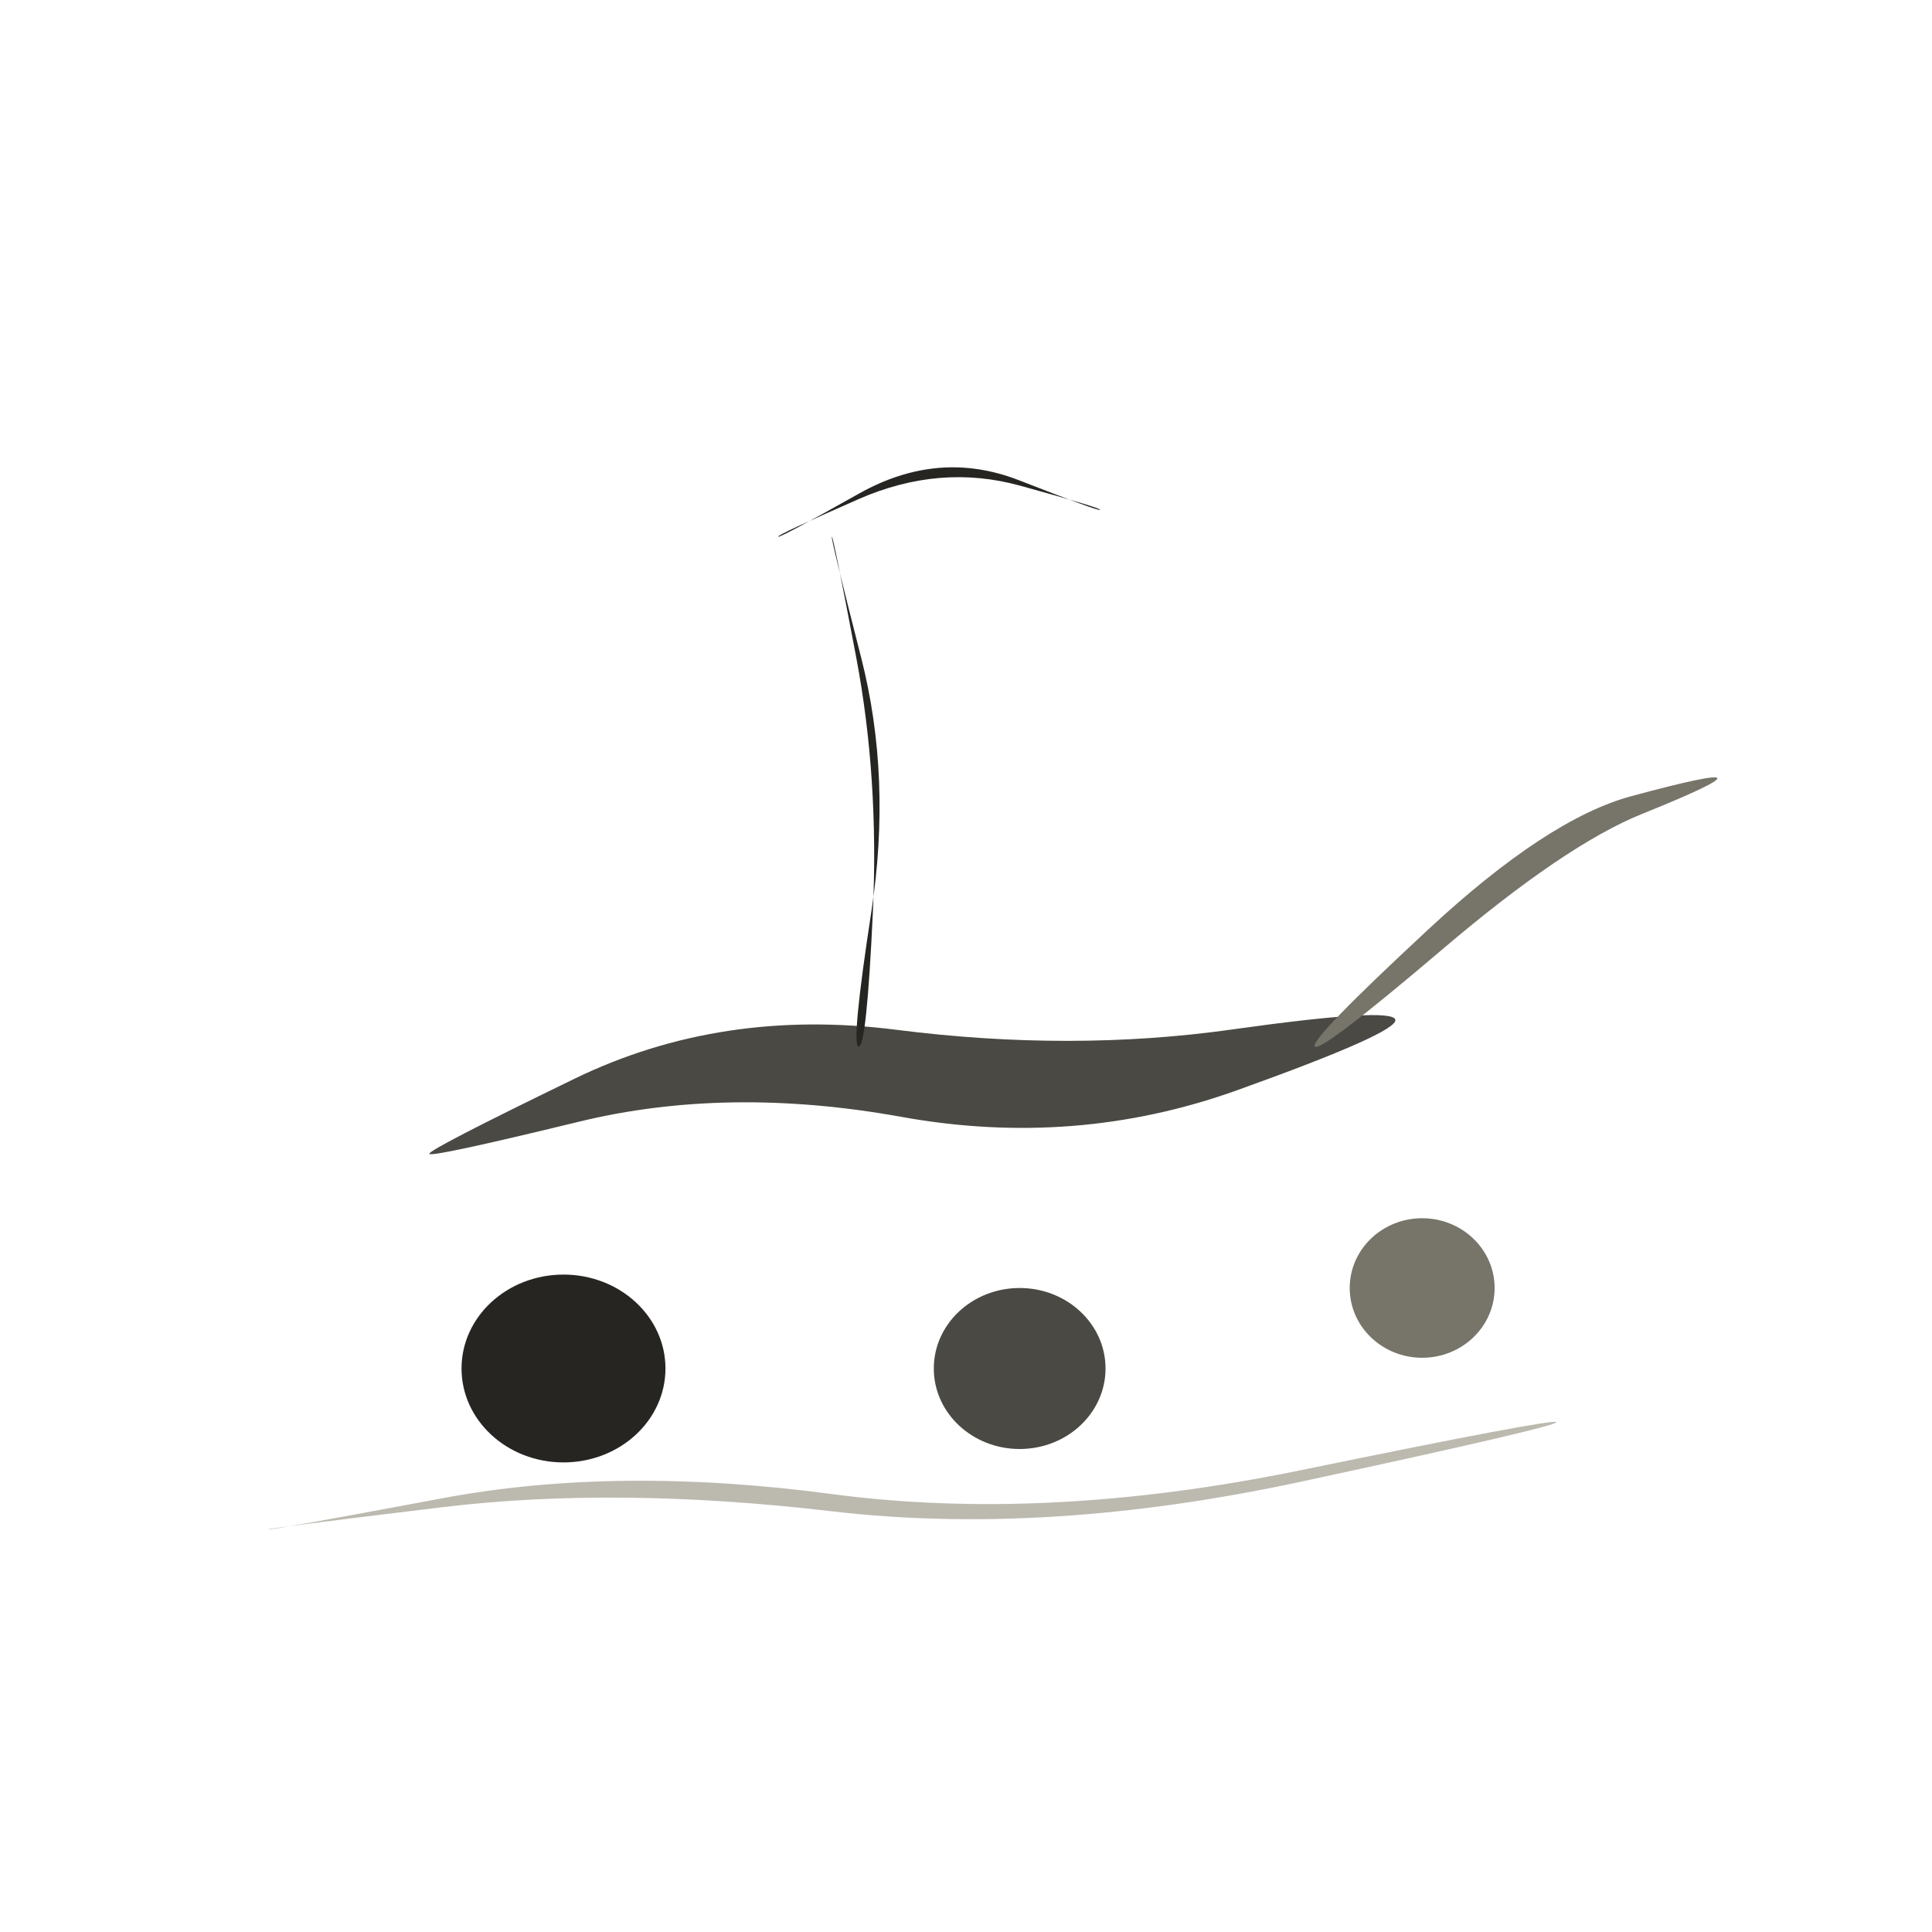
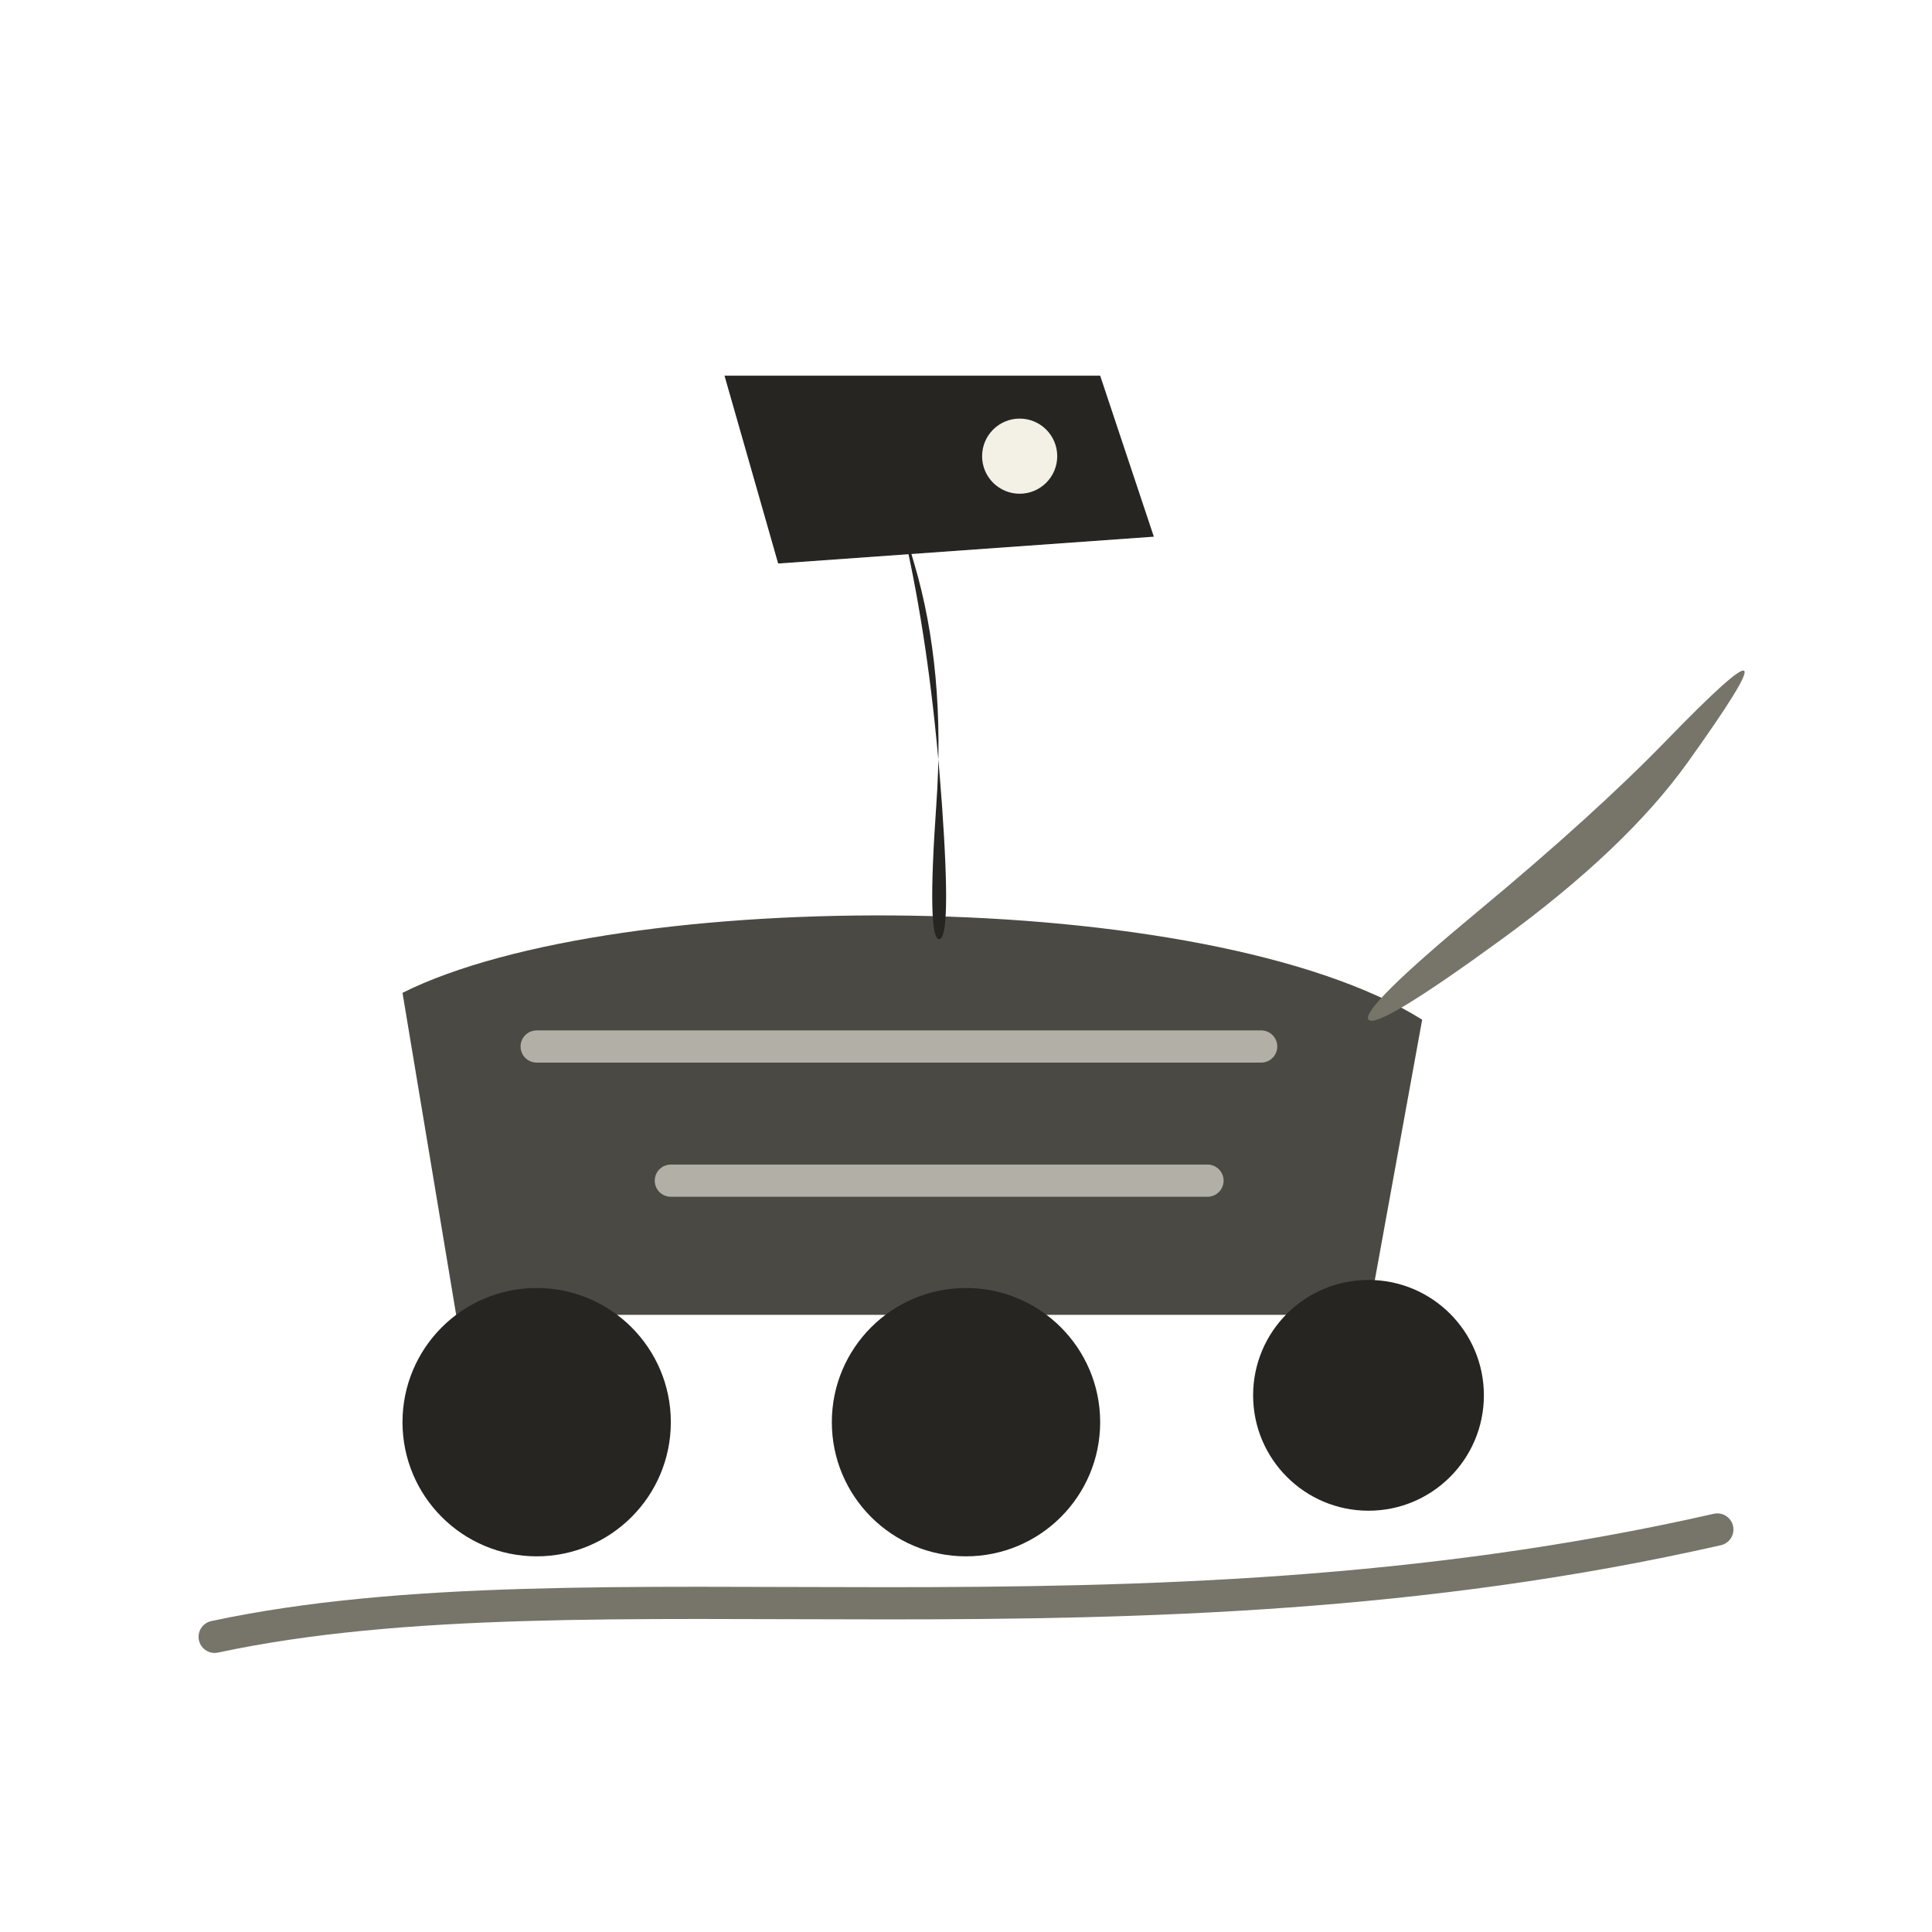
<svg xmlns="http://www.w3.org/2000/svg" viewBox="0 0 72 72" role="img" aria-label="rockets / rover" data-pua="U+F14A8" data-castalia-style="sumi-e-naturalist-v2" data-ink-stroke-system="filled-brush-mass-v2" data-ink-animation="wash-v1" data-ink-path-units="normalized">
-   <path class="ink-wash" d="M 16.000,43.000 Q 16.053,43.145 21.587,41.800 Q 27.121,40.454 33.596,41.623 Q 40.072,42.792 46.095,40.633 Q 52.118,38.473 52.000,38.000 Q 51.882,37.527 45.905,38.367 Q 39.928,39.208 33.404,38.377 Q 26.879,37.546 21.413,40.200 Q 15.947,42.855 16.000,43.000 Z" fill="#4a4943" data-ink-brush-pass="loaded-ribbon-v2" />
-   <ellipse class="ink-wash" cx="21" cy="51" rx="3.8" ry="3.5" fill="#262522" data-ink-brush-pass="loaded-dab-v1" />
-   <ellipse class="ink-wash" cx="38" cy="51" rx="3.2" ry="3.0" fill="#4a4943" data-ink-brush-pass="loaded-dab-v1" />
-   <ellipse class="ink-wash" cx="53" cy="48" rx="2.7" ry="2.6" fill="#77746a" data-ink-brush-pass="loaded-dab-v1" />
-   <path class="ink-wash" d="M 32.000,39.000 Q 31.706,38.971 32.472,33.979 Q 33.238,28.987 32.091,24.500 Q 30.945,20.012 31.000,20.000 Q 31.055,19.988 31.909,24.500 Q 32.762,29.013 32.528,34.021 Q 32.294,39.029 32.000,39.000 Z" fill="#262522" data-ink-brush-pass="loaded-ribbon-v2" />
-   <path class="ink-wash" d="M 29.000,20.000 Q 28.966,19.931 31.994,18.602 Q 35.023,17.273 38.023,18.101 Q 41.024,18.929 41.000,19.000 Q 40.976,19.071 37.977,17.899 Q 34.977,16.727 32.006,18.398 Q 29.034,20.069 29.000,20.000 Z" fill="#262522" data-ink-brush-pass="loaded-ribbon-v2" />
-   <path class="ink-dry" d="M 49.000,39.000 Q 49.213,39.240 53.770,35.365 Q 58.327,31.490 61.193,30.333 Q 64.059,29.177 64.000,29.000 Q 63.941,28.823 60.807,29.667 Q 57.673,30.510 53.230,34.635 Q 48.787,38.760 49.000,39.000 Z" fill="#77746a" data-ink-brush-pass="dry-edge-v2" />
-   <path class="ink-dry" d="M 10.000,57.000 Q 9.993,56.952 16.496,56.168 Q 23.000,55.384 31.007,56.322 Q 39.015,57.260 48.524,55.210 Q 58.034,53.160 58.000,53.000 Q 57.966,52.840 48.476,54.790 Q 38.985,56.740 30.993,55.678 Q 23.000,54.616 16.504,55.832 Q 10.007,57.048 10.000,57.000 Z" fill="#bcb9af" data-ink-brush-pass="dry-edge-v2" />
+   <path class="ink-wash" fill="#4a4943" d="M 15 37 C 23 33 45 33 53 38 L 51 49 L 17 49 Z" data-ink-brush-pass="loaded-mass-v2" />
+   <path class="ink-dry" fill="none" stroke="#b2afa6" stroke-width="1.2" stroke-linecap="round" stroke-linejoin="round" d="M 20 39 L 47 39 M 25 44 L 45 44" data-ink-brush-pass="dry-contour-v2" />
+   <ellipse class="ink-wash" cx="20" cy="53" rx="5.0" ry="5.0" fill="#262522" data-ink-brush-pass="loaded-dab-v1" />
+   <ellipse class="ink-wash" cx="36" cy="53" rx="5.0" ry="5.0" fill="#262522" data-ink-brush-pass="loaded-dab-v1" />
+   <ellipse class="ink-wash" cx="51" cy="52" rx="4.3" ry="4.3" fill="#262522" data-ink-brush-pass="loaded-dab-v1" />
+   <path class="ink-wash" d="M 35.000,35.000 Q 34.542,35.000 34.894,29.986 Q 35.246,24.973 34.070,21.000 Q 32.893,17.027 33.000,17.000 Q 33.107,16.973 33.930,21.000 Q 34.754,25.027 35.106,30.014 Q 35.458,35.000 35.000,35.000 Z" fill="#262522" />
+   <path class="ink-wash" fill="#262522" d="M 27 14 L 41 14 L 43 20 L 29 21 Z" data-ink-brush-pass="loaded-mass-v2" />
+   <ellipse class="ink-dry" cx="38" cy="17" rx="1.4" ry="1.4" fill="#f3f0e6" data-ink-brush-pass="loaded-dab-v1" />
+   <path class="ink-dry" d="M 51.000,38.000 Q 51.309,38.397 55.949,35.015 Q 60.589,31.634 62.900,28.405 Q 65.211,25.176 65.000,25.000 Q 64.789,24.824 62.100,27.595 Q 59.411,30.366 55.051,33.985 Q 50.691,37.603 51.000,38.000 Z" fill="#77746a" />
+   <path class="ink-dry" fill="none" stroke="#77746a" stroke-width="1.2" stroke-linecap="round" stroke-linejoin="round" d="M 8 61 C 22 58 42 62 64 57" data-ink-brush-pass="dry-contour-v2" />
</svg>
